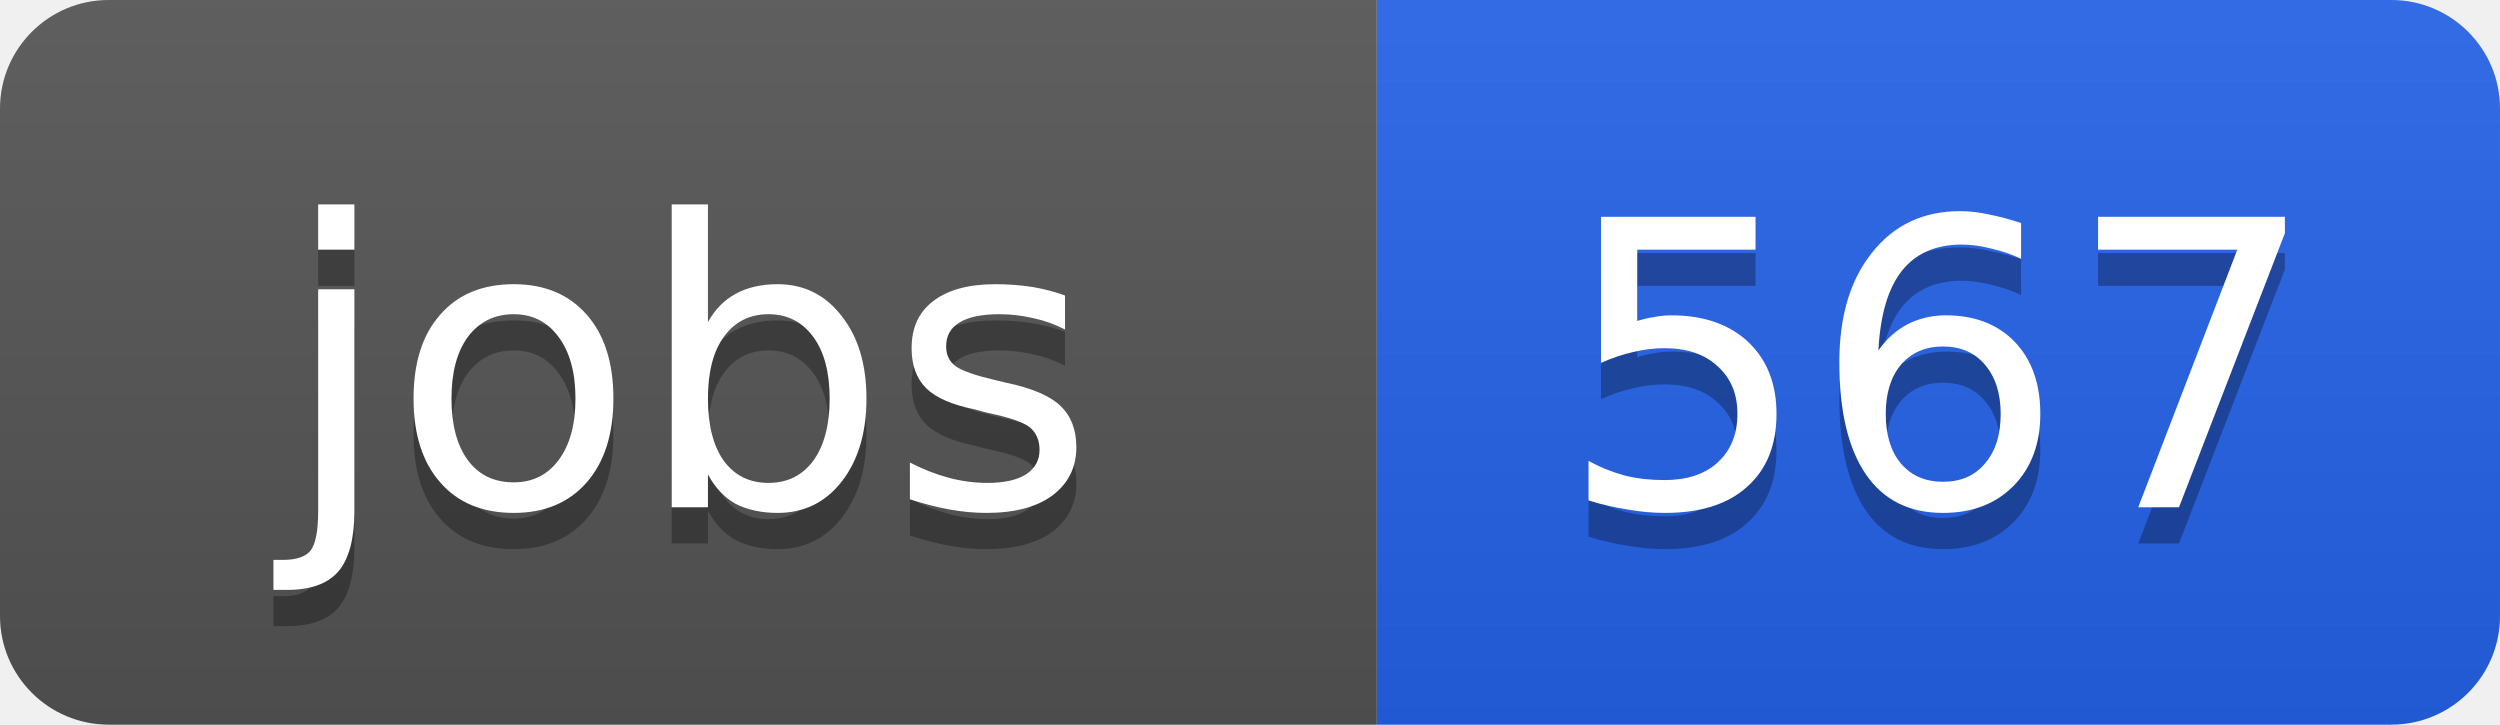
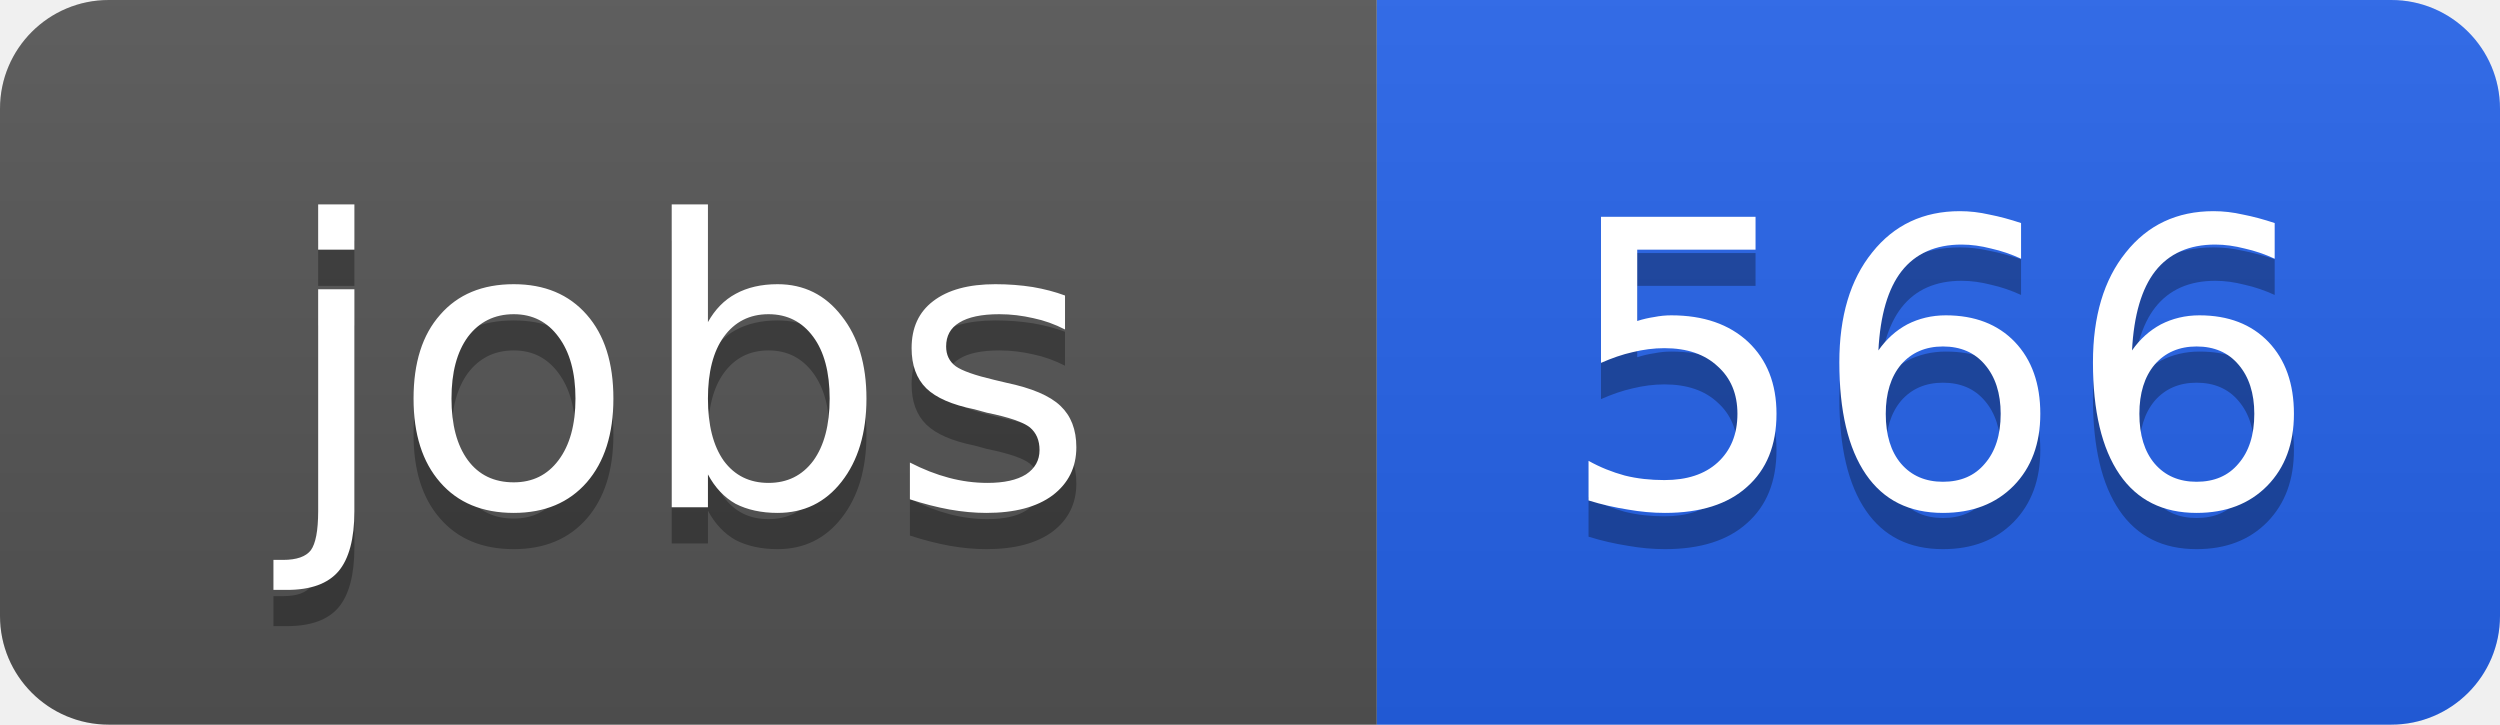
<svg xmlns="http://www.w3.org/2000/svg" width="69" height="20">
  <linearGradient id="b" x2="0" y2="100%">
    <stop offset="0" stop-color="#bbb" stop-opacity=".1" />
    <stop offset="1" stop-opacity=".1" />
  </linearGradient>
  <clipPath id="a">
    <rect width="69" height="20" rx="3" fill="#fff" />
  </clipPath>
  <g clip-path="url(#a)">
    <path fill="#555" d="M0 0h38v20H0z" />
    <path fill="#2563eb" d="M38 0h31v20H38z" />
    <path fill="url(#b)" d="M0 0h69v20H0z" />
  </g>
  <g fill="#fff" text-anchor="middle" font-family="DejaVu Sans,Verdana,Geneva,sans-serif" font-size="11">
    <text x="19" y="15" fill="#010101" fill-opacity=".3">jobs</text>
    <text x="19" y="14">jobs</text>
-     <text x="53.5" y="15" fill="#010101" fill-opacity=".3">567</text>
-     <text x="53.5" y="14">567</text>
+     <text x="53.5" y="15" fill="#010101" fill-opacity=".3">566</text>
+     <text x="53.5" y="14">566</text>
  </g>
</svg>
